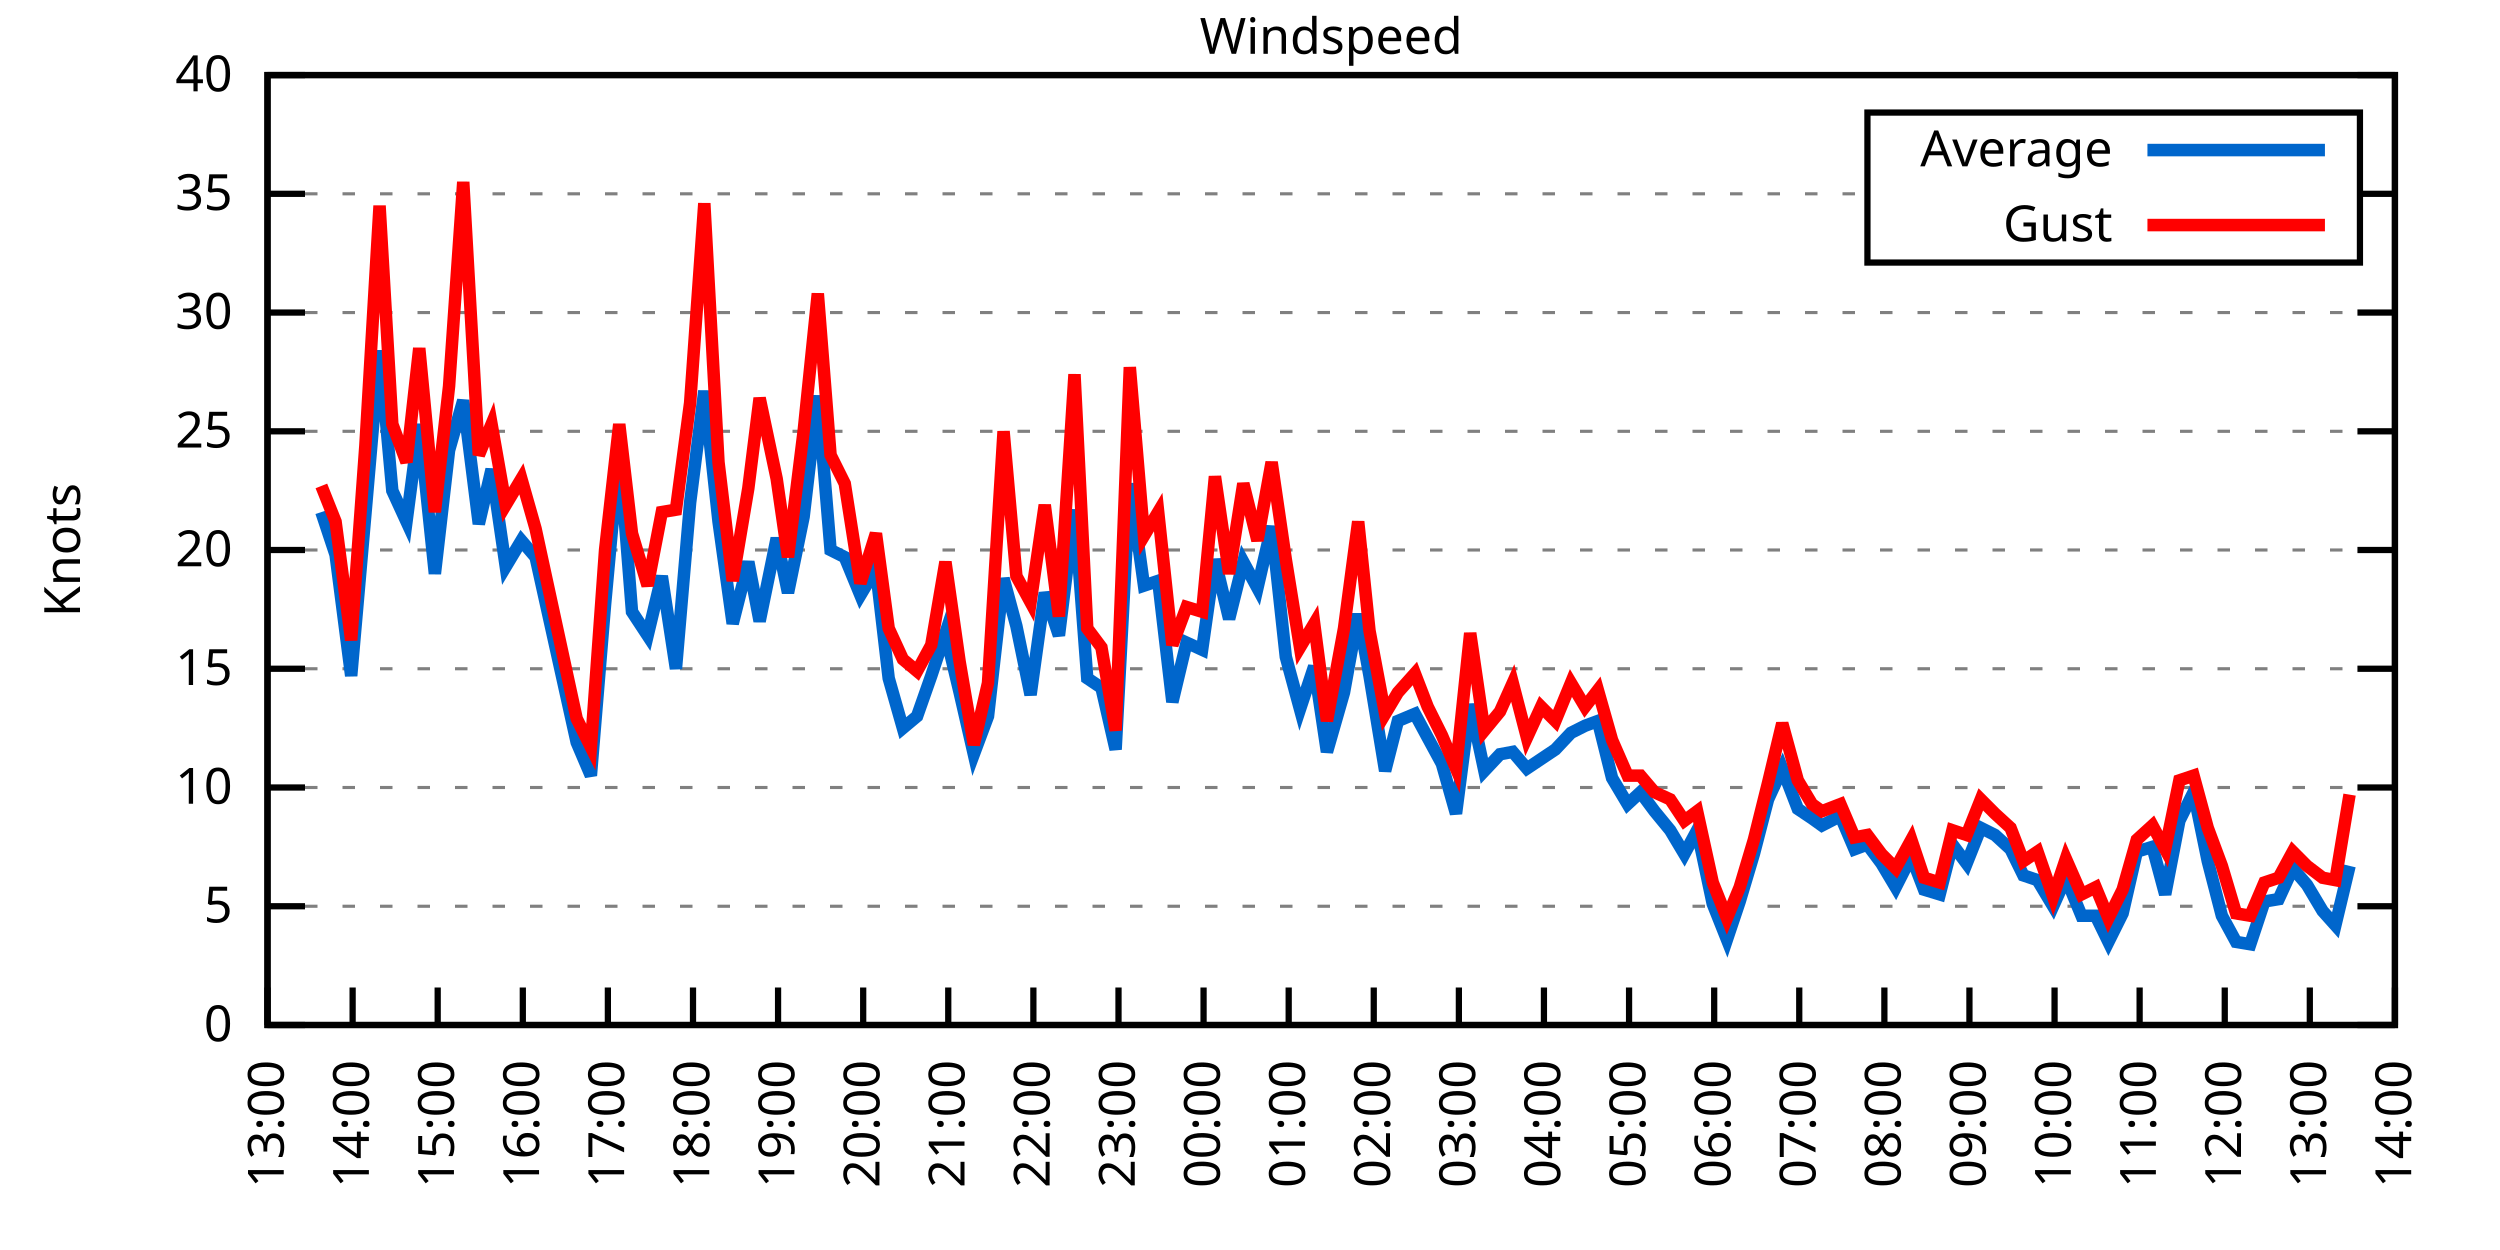
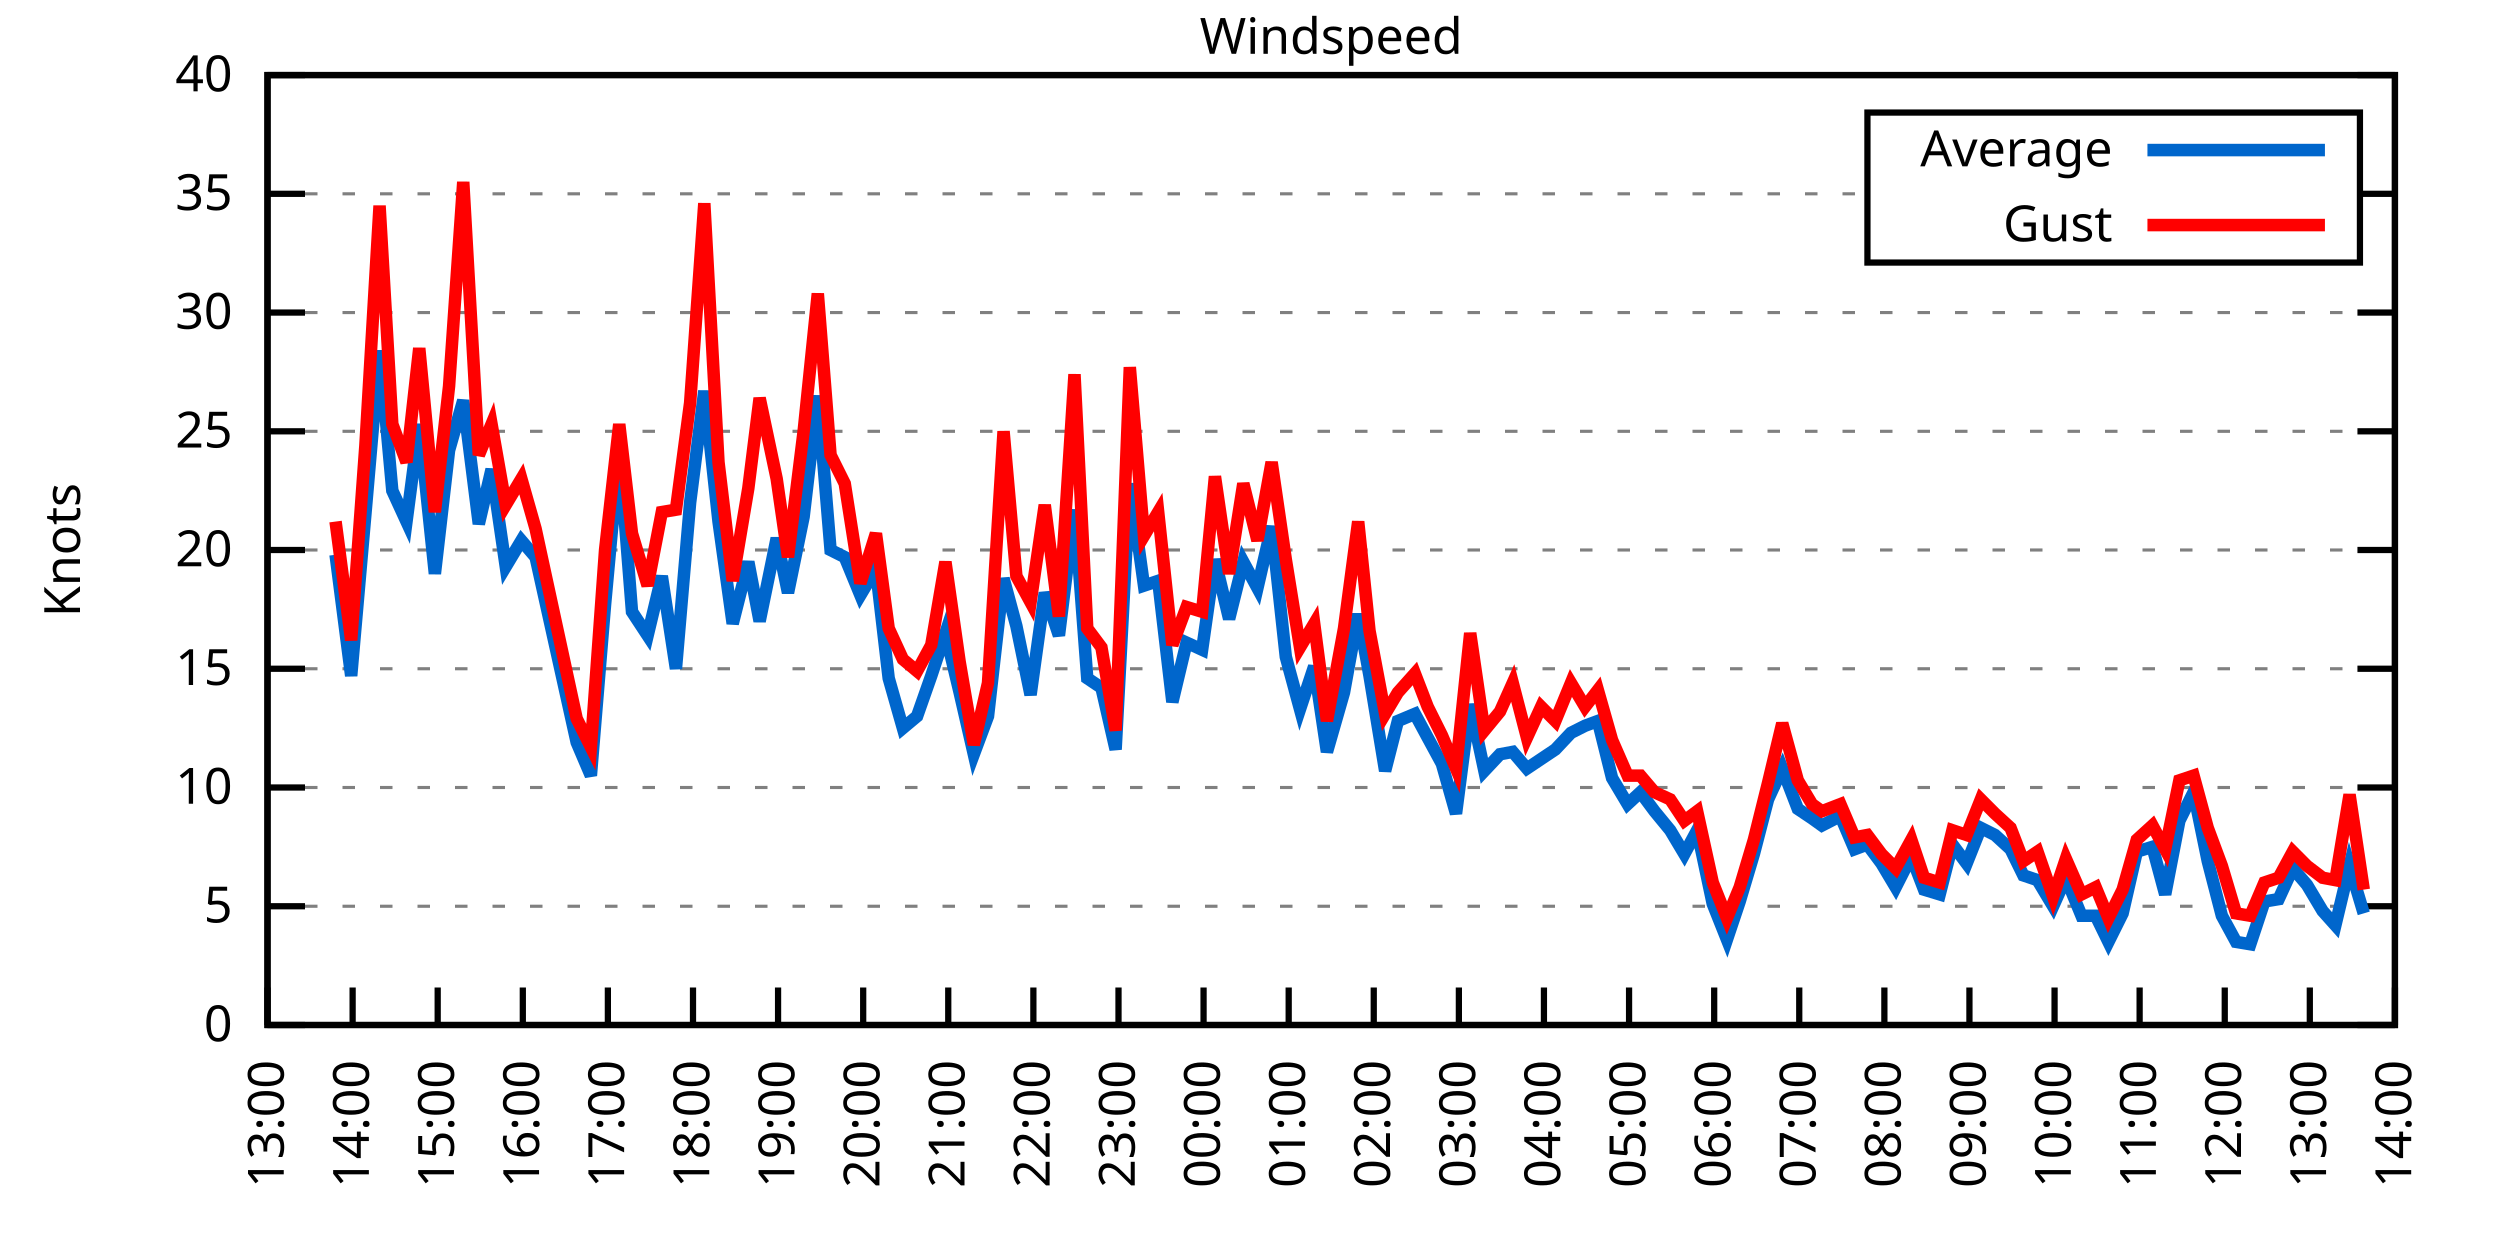
<svg xmlns="http://www.w3.org/2000/svg" xmlns:xlink="http://www.w3.org/1999/xlink" width="400" height="200" viewBox="0 0 400 200">
  <g id="gnuplot_canvas">
    <rect x="0" y="0" width="400" height="200" fill="none" />
    <defs>
      <circle id="gpDot" r="0.5" stroke-width="0.5" stroke="currentColor" />
      <path id="gpPt0" stroke-width="0.333" stroke="currentColor" d="M-1,0 h2 M0,-1 v2" />
      <path id="gpPt1" stroke-width="0.333" stroke="currentColor" d="M-1,-1 L1,1 M1,-1 L-1,1" />
      <path id="gpPt2" stroke-width="0.333" stroke="currentColor" d="M-1,0 L1,0 M0,-1 L0,1 M-1,-1 L1,1 M-1,1 L1,-1" />
      <rect id="gpPt3" stroke-width="0.333" stroke="currentColor" x="-1" y="-1" width="2" height="2" />
      <rect id="gpPt4" stroke-width="0.333" stroke="currentColor" fill="currentColor" x="-1" y="-1" width="2" height="2" />
      <circle id="gpPt5" stroke-width="0.333" stroke="currentColor" cx="0" cy="0" r="1" />
      <use xlink:href="#gpPt5" id="gpPt6" fill="currentColor" stroke="none" />
      <path id="gpPt7" stroke-width="0.333" stroke="currentColor" d="M0,-1.33 L-1.33,0.67 L1.33,0.67 z" />
      <use xlink:href="#gpPt7" id="gpPt8" fill="currentColor" stroke="none" />
      <use xlink:href="#gpPt7" id="gpPt9" stroke="currentColor" transform="rotate(180)" />
      <use xlink:href="#gpPt9" id="gpPt10" fill="currentColor" stroke="none" />
      <use xlink:href="#gpPt3" id="gpPt11" stroke="currentColor" transform="rotate(45)" />
      <use xlink:href="#gpPt11" id="gpPt12" fill="currentColor" stroke="none" />
      <path id="gpPt13" stroke-width="0.333" stroke="currentColor" d="M0,1.330 L1.265,0.411 L0.782,-1.067 L-0.782,-1.076 L-1.265,0.411 z" />
      <use xlink:href="#gpPt13" id="gpPt14" fill="currentColor" stroke="none" />
      <filter id="textbox" filterUnits="objectBoundingBox" x="0" y="0" height="1" width="1">
        <feFlood flood-color="white" flood-opacity="1" result="bgnd" />
        <feComposite in="SourceGraphic" in2="bgnd" operator="atop" />
      </filter>
      <filter id="greybox" filterUnits="objectBoundingBox" x="0" y="0" height="1" width="1">
        <feFlood flood-color="lightgrey" flood-opacity="1" result="grey" />
        <feComposite in="SourceGraphic" in2="grey" operator="atop" />
      </filter>
    </defs>
    <g fill="none" color="white" stroke="currentColor" stroke-width="1.00" stroke-linecap="butt" stroke-linejoin="miter">
</g>
    <g fill="none" color="black" stroke="currentColor" stroke-width="1.00" stroke-linecap="butt" stroke-linejoin="miter">
      <g stroke="none" shape-rendering="crispEdges">
        <polygon fill="rgb(255, 255, 255)" points="42.80,164.00 383.18,164.00 383.18,12.02 42.80,12.02 " />
      </g>
    </g>
    <g fill="none" color="black" stroke="currentColor" stroke-width="1.00" stroke-linecap="butt" stroke-linejoin="miter">
</g>
    <g fill="none" color="black" stroke="black" stroke-width="0.50" stroke-linecap="butt" stroke-linejoin="miter">
</g>
    <g fill="none" color="gray" stroke="currentColor" stroke-width="0.50" stroke-linecap="butt" stroke-linejoin="miter">
      <path stroke="gray" stroke-dasharray="2,4" class="gridline" d="M42.80,164.00 L383.19,164.00  " />
    </g>
    <g fill="none" color="gray" stroke="gray" stroke-width="1.00" stroke-linecap="butt" stroke-linejoin="miter">
</g>
    <g fill="none" color="black" stroke="currentColor" stroke-width="1.00" stroke-linecap="butt" stroke-linejoin="miter">
      <path stroke="black" d="M42.80,164.00 L48.80,164.00 M383.19,164.00 L377.19,164.00  " />
      <g transform="translate(37.20,166.60)" stroke="none" fill="black" font-family="Sans" font-size="8.00" text-anchor="end">
        <text>
          <tspan font-family="Sans"> 0</tspan>
        </text>
      </g>
    </g>
    <g fill="none" color="black" stroke="currentColor" stroke-width="1.00" stroke-linecap="butt" stroke-linejoin="miter">
</g>
    <g fill="none" color="black" stroke="black" stroke-width="0.50" stroke-linecap="butt" stroke-linejoin="miter">
</g>
    <g fill="none" color="gray" stroke="currentColor" stroke-width="0.50" stroke-linecap="butt" stroke-linejoin="miter">
      <path stroke="gray" stroke-dasharray="2,4" class="gridline" d="M42.80,145.00 L383.19,145.00  " />
    </g>
    <g fill="none" color="gray" stroke="gray" stroke-width="1.00" stroke-linecap="butt" stroke-linejoin="miter">
</g>
    <g fill="none" color="black" stroke="currentColor" stroke-width="1.00" stroke-linecap="butt" stroke-linejoin="miter">
      <path stroke="black" d="M42.80,145.00 L48.80,145.00 M383.19,145.00 L377.19,145.00  " />
      <g transform="translate(37.20,147.60)" stroke="none" fill="black" font-family="Sans" font-size="8.00" text-anchor="end">
        <text>
          <tspan font-family="Sans"> 5</tspan>
        </text>
      </g>
    </g>
    <g fill="none" color="black" stroke="currentColor" stroke-width="1.00" stroke-linecap="butt" stroke-linejoin="miter">
</g>
    <g fill="none" color="black" stroke="black" stroke-width="0.50" stroke-linecap="butt" stroke-linejoin="miter">
</g>
    <g fill="none" color="gray" stroke="currentColor" stroke-width="0.50" stroke-linecap="butt" stroke-linejoin="miter">
      <path stroke="gray" stroke-dasharray="2,4" class="gridline" d="M42.80,126.00 L383.19,126.00  " />
    </g>
    <g fill="none" color="gray" stroke="gray" stroke-width="1.00" stroke-linecap="butt" stroke-linejoin="miter">
</g>
    <g fill="none" color="black" stroke="currentColor" stroke-width="1.00" stroke-linecap="butt" stroke-linejoin="miter">
      <path stroke="black" d="M42.80,126.00 L48.80,126.00 M383.19,126.00 L377.19,126.00  " />
      <g transform="translate(37.20,128.60)" stroke="none" fill="black" font-family="Sans" font-size="8.00" text-anchor="end">
        <text>
          <tspan font-family="Sans"> 10</tspan>
        </text>
      </g>
    </g>
    <g fill="none" color="black" stroke="currentColor" stroke-width="1.00" stroke-linecap="butt" stroke-linejoin="miter">
</g>
    <g fill="none" color="black" stroke="black" stroke-width="0.50" stroke-linecap="butt" stroke-linejoin="miter">
</g>
    <g fill="none" color="gray" stroke="currentColor" stroke-width="0.50" stroke-linecap="butt" stroke-linejoin="miter">
      <path stroke="gray" stroke-dasharray="2,4" class="gridline" d="M42.80,107.00 L383.19,107.00  " />
    </g>
    <g fill="none" color="gray" stroke="gray" stroke-width="1.00" stroke-linecap="butt" stroke-linejoin="miter">
</g>
    <g fill="none" color="black" stroke="currentColor" stroke-width="1.00" stroke-linecap="butt" stroke-linejoin="miter">
      <path stroke="black" d="M42.80,107.00 L48.80,107.00 M383.19,107.00 L377.19,107.00  " />
      <g transform="translate(37.20,109.60)" stroke="none" fill="black" font-family="Sans" font-size="8.00" text-anchor="end">
        <text>
          <tspan font-family="Sans"> 15</tspan>
        </text>
      </g>
    </g>
    <g fill="none" color="black" stroke="currentColor" stroke-width="1.00" stroke-linecap="butt" stroke-linejoin="miter">
</g>
    <g fill="none" color="black" stroke="black" stroke-width="0.50" stroke-linecap="butt" stroke-linejoin="miter">
</g>
    <g fill="none" color="gray" stroke="currentColor" stroke-width="0.50" stroke-linecap="butt" stroke-linejoin="miter">
      <path stroke="gray" stroke-dasharray="2,4" class="gridline" d="M42.80,88.00 L383.19,88.00  " />
    </g>
    <g fill="none" color="gray" stroke="gray" stroke-width="1.00" stroke-linecap="butt" stroke-linejoin="miter">
</g>
    <g fill="none" color="black" stroke="currentColor" stroke-width="1.00" stroke-linecap="butt" stroke-linejoin="miter">
      <path stroke="black" d="M42.80,88.00 L48.80,88.00 M383.19,88.00 L377.19,88.00  " />
      <g transform="translate(37.20,90.60)" stroke="none" fill="black" font-family="Sans" font-size="8.00" text-anchor="end">
        <text>
          <tspan font-family="Sans"> 20</tspan>
        </text>
      </g>
    </g>
    <g fill="none" color="black" stroke="currentColor" stroke-width="1.00" stroke-linecap="butt" stroke-linejoin="miter">
</g>
    <g fill="none" color="black" stroke="black" stroke-width="0.50" stroke-linecap="butt" stroke-linejoin="miter">
</g>
    <g fill="none" color="gray" stroke="currentColor" stroke-width="0.50" stroke-linecap="butt" stroke-linejoin="miter">
      <path stroke="gray" stroke-dasharray="2,4" class="gridline" d="M42.80,69.01 L383.19,69.01  " />
    </g>
    <g fill="none" color="gray" stroke="gray" stroke-width="1.00" stroke-linecap="butt" stroke-linejoin="miter">
</g>
    <g fill="none" color="black" stroke="currentColor" stroke-width="1.00" stroke-linecap="butt" stroke-linejoin="miter">
      <path stroke="black" d="M42.80,69.01 L48.80,69.01 M383.19,69.01 L377.19,69.01  " />
      <g transform="translate(37.20,71.61)" stroke="none" fill="black" font-family="Sans" font-size="8.00" text-anchor="end">
        <text>
          <tspan font-family="Sans"> 25</tspan>
        </text>
      </g>
    </g>
    <g fill="none" color="black" stroke="currentColor" stroke-width="1.00" stroke-linecap="butt" stroke-linejoin="miter">
</g>
    <g fill="none" color="black" stroke="black" stroke-width="0.50" stroke-linecap="butt" stroke-linejoin="miter">
</g>
    <g fill="none" color="gray" stroke="currentColor" stroke-width="0.50" stroke-linecap="butt" stroke-linejoin="miter">
      <path stroke="gray" stroke-dasharray="2,4" class="gridline" d="M42.80,50.01 L383.19,50.01  " />
    </g>
    <g fill="none" color="gray" stroke="gray" stroke-width="1.00" stroke-linecap="butt" stroke-linejoin="miter">
</g>
    <g fill="none" color="black" stroke="currentColor" stroke-width="1.00" stroke-linecap="butt" stroke-linejoin="miter">
      <path stroke="black" d="M42.80,50.01 L48.80,50.01 M383.19,50.01 L377.19,50.01  " />
      <g transform="translate(37.20,52.61)" stroke="none" fill="black" font-family="Sans" font-size="8.00" text-anchor="end">
        <text>
          <tspan font-family="Sans"> 30</tspan>
        </text>
      </g>
    </g>
    <g fill="none" color="black" stroke="currentColor" stroke-width="1.00" stroke-linecap="butt" stroke-linejoin="miter">
</g>
    <g fill="none" color="black" stroke="black" stroke-width="0.50" stroke-linecap="butt" stroke-linejoin="miter">
</g>
    <g fill="none" color="gray" stroke="currentColor" stroke-width="0.50" stroke-linecap="butt" stroke-linejoin="miter">
      <path stroke="gray" stroke-dasharray="2,4" class="gridline" d="M42.80,31.01 L298.79,31.01 M377.59,31.01 L383.19,31.01  " />
    </g>
    <g fill="none" color="gray" stroke="gray" stroke-width="1.00" stroke-linecap="butt" stroke-linejoin="miter">
</g>
    <g fill="none" color="black" stroke="currentColor" stroke-width="1.00" stroke-linecap="butt" stroke-linejoin="miter">
      <path stroke="black" d="M42.80,31.01 L48.80,31.01 M383.19,31.01 L377.19,31.01  " />
      <g transform="translate(37.20,33.61)" stroke="none" fill="black" font-family="Sans" font-size="8.00" text-anchor="end">
        <text>
          <tspan font-family="Sans"> 35</tspan>
        </text>
      </g>
    </g>
    <g fill="none" color="black" stroke="currentColor" stroke-width="1.00" stroke-linecap="butt" stroke-linejoin="miter">
</g>
    <g fill="none" color="black" stroke="black" stroke-width="0.50" stroke-linecap="butt" stroke-linejoin="miter">
</g>
    <g fill="none" color="gray" stroke="currentColor" stroke-width="0.50" stroke-linecap="butt" stroke-linejoin="miter">
      <path stroke="gray" stroke-dasharray="2,4" class="gridline" d="M42.80,12.01 L383.19,12.01  " />
    </g>
    <g fill="none" color="gray" stroke="gray" stroke-width="1.00" stroke-linecap="butt" stroke-linejoin="miter">
</g>
    <g fill="none" color="black" stroke="currentColor" stroke-width="1.00" stroke-linecap="butt" stroke-linejoin="miter">
      <path stroke="black" d="M42.80,12.01 L48.80,12.01 M383.19,12.01 L377.19,12.01  " />
      <g transform="translate(37.20,14.61)" stroke="none" fill="black" font-family="Sans" font-size="8.00" text-anchor="end">
        <text>
          <tspan font-family="Sans"> 40</tspan>
        </text>
      </g>
    </g>
    <g fill="none" color="black" stroke="currentColor" stroke-width="1.00" stroke-linecap="butt" stroke-linejoin="miter">
      <path stroke="black" d="M42.80,164.00 L42.80,158.00  " />
      <g transform="translate(45.40,169.60) rotate(270.00)" stroke="none" fill="black" font-family="Sans" font-size="8.00" text-anchor="end">
        <text>
          <tspan font-family="Sans">13:00</tspan>
        </text>
      </g>
    </g>
    <g fill="none" color="black" stroke="currentColor" stroke-width="1.00" stroke-linecap="butt" stroke-linejoin="miter">
      <path stroke="black" d="M56.42,164.00 L56.42,158.00  " />
      <g transform="translate(59.02,169.60) rotate(270.00)" stroke="none" fill="black" font-family="Sans" font-size="8.00" text-anchor="end">
        <text>
          <tspan font-family="Sans">14:00</tspan>
        </text>
      </g>
    </g>
    <g fill="none" color="black" stroke="currentColor" stroke-width="1.00" stroke-linecap="butt" stroke-linejoin="miter">
      <path stroke="black" d="M70.03,164.00 L70.03,158.00  " />
      <g transform="translate(72.63,169.60) rotate(270.00)" stroke="none" fill="black" font-family="Sans" font-size="8.00" text-anchor="end">
        <text>
          <tspan font-family="Sans">15:00</tspan>
        </text>
      </g>
    </g>
    <g fill="none" color="black" stroke="currentColor" stroke-width="1.00" stroke-linecap="butt" stroke-linejoin="miter">
      <path stroke="black" d="M83.65,164.00 L83.65,158.00  " />
      <g transform="translate(86.25,169.60) rotate(270.00)" stroke="none" fill="black" font-family="Sans" font-size="8.00" text-anchor="end">
        <text>
          <tspan font-family="Sans">16:00</tspan>
        </text>
      </g>
    </g>
    <g fill="none" color="black" stroke="currentColor" stroke-width="1.00" stroke-linecap="butt" stroke-linejoin="miter">
      <path stroke="black" d="M97.26,164.00 L97.26,158.00  " />
      <g transform="translate(99.86,169.60) rotate(270.00)" stroke="none" fill="black" font-family="Sans" font-size="8.00" text-anchor="end">
        <text>
          <tspan font-family="Sans">17:00</tspan>
        </text>
      </g>
    </g>
    <g fill="none" color="black" stroke="currentColor" stroke-width="1.00" stroke-linecap="butt" stroke-linejoin="miter">
      <path stroke="black" d="M110.88,164.00 L110.88,158.00  " />
      <g transform="translate(113.48,169.60) rotate(270.00)" stroke="none" fill="black" font-family="Sans" font-size="8.00" text-anchor="end">
        <text>
          <tspan font-family="Sans">18:00</tspan>
        </text>
      </g>
    </g>
    <g fill="none" color="black" stroke="currentColor" stroke-width="1.00" stroke-linecap="butt" stroke-linejoin="miter">
      <path stroke="black" d="M124.49,164.00 L124.49,158.00  " />
      <g transform="translate(127.09,169.60) rotate(270.00)" stroke="none" fill="black" font-family="Sans" font-size="8.00" text-anchor="end">
        <text>
          <tspan font-family="Sans">19:00</tspan>
        </text>
      </g>
    </g>
    <g fill="none" color="black" stroke="currentColor" stroke-width="1.00" stroke-linecap="butt" stroke-linejoin="miter">
      <path stroke="black" d="M138.11,164.00 L138.11,158.00  " />
      <g transform="translate(140.71,169.60) rotate(270.00)" stroke="none" fill="black" font-family="Sans" font-size="8.00" text-anchor="end">
        <text>
          <tspan font-family="Sans">20:00</tspan>
        </text>
      </g>
    </g>
    <g fill="none" color="black" stroke="currentColor" stroke-width="1.00" stroke-linecap="butt" stroke-linejoin="miter">
      <path stroke="black" d="M151.72,164.00 L151.72,158.00  " />
      <g transform="translate(154.32,169.60) rotate(270.00)" stroke="none" fill="black" font-family="Sans" font-size="8.00" text-anchor="end">
        <text>
          <tspan font-family="Sans">21:00</tspan>
        </text>
      </g>
    </g>
    <g fill="none" color="black" stroke="currentColor" stroke-width="1.00" stroke-linecap="butt" stroke-linejoin="miter">
      <path stroke="black" d="M165.34,164.00 L165.34,158.00  " />
      <g transform="translate(167.94,169.60) rotate(270.00)" stroke="none" fill="black" font-family="Sans" font-size="8.00" text-anchor="end">
        <text>
          <tspan font-family="Sans">22:00</tspan>
        </text>
      </g>
    </g>
    <g fill="none" color="black" stroke="currentColor" stroke-width="1.00" stroke-linecap="butt" stroke-linejoin="miter">
      <path stroke="black" d="M178.96,164.00 L178.96,158.00  " />
      <g transform="translate(181.56,169.60) rotate(270.00)" stroke="none" fill="black" font-family="Sans" font-size="8.00" text-anchor="end">
        <text>
          <tspan font-family="Sans">23:00</tspan>
        </text>
      </g>
    </g>
    <g fill="none" color="black" stroke="currentColor" stroke-width="1.00" stroke-linecap="butt" stroke-linejoin="miter">
      <path stroke="black" d="M192.57,164.00 L192.57,158.00  " />
      <g transform="translate(195.17,169.60) rotate(270.00)" stroke="none" fill="black" font-family="Sans" font-size="8.00" text-anchor="end">
        <text>
          <tspan font-family="Sans">00:00</tspan>
        </text>
      </g>
    </g>
    <g fill="none" color="black" stroke="currentColor" stroke-width="1.00" stroke-linecap="butt" stroke-linejoin="miter">
      <path stroke="black" d="M206.19,164.00 L206.19,158.00  " />
      <g transform="translate(208.79,169.60) rotate(270.00)" stroke="none" fill="black" font-family="Sans" font-size="8.00" text-anchor="end">
        <text>
          <tspan font-family="Sans">01:00</tspan>
        </text>
      </g>
    </g>
    <g fill="none" color="black" stroke="currentColor" stroke-width="1.00" stroke-linecap="butt" stroke-linejoin="miter">
      <path stroke="black" d="M219.80,164.00 L219.80,158.00  " />
      <g transform="translate(222.40,169.60) rotate(270.00)" stroke="none" fill="black" font-family="Sans" font-size="8.00" text-anchor="end">
        <text>
          <tspan font-family="Sans">02:00</tspan>
        </text>
      </g>
    </g>
    <g fill="none" color="black" stroke="currentColor" stroke-width="1.00" stroke-linecap="butt" stroke-linejoin="miter">
      <path stroke="black" d="M233.42,164.00 L233.42,158.00  " />
      <g transform="translate(236.02,169.60) rotate(270.00)" stroke="none" fill="black" font-family="Sans" font-size="8.00" text-anchor="end">
        <text>
          <tspan font-family="Sans">03:00</tspan>
        </text>
      </g>
    </g>
    <g fill="none" color="black" stroke="currentColor" stroke-width="1.00" stroke-linecap="butt" stroke-linejoin="miter">
      <path stroke="black" d="M247.03,164.00 L247.03,158.00  " />
      <g transform="translate(249.63,169.60) rotate(270.00)" stroke="none" fill="black" font-family="Sans" font-size="8.00" text-anchor="end">
        <text>
          <tspan font-family="Sans">04:00</tspan>
        </text>
      </g>
    </g>
    <g fill="none" color="black" stroke="currentColor" stroke-width="1.00" stroke-linecap="butt" stroke-linejoin="miter">
      <path stroke="black" d="M260.65,164.00 L260.65,158.00  " />
      <g transform="translate(263.25,169.60) rotate(270.00)" stroke="none" fill="black" font-family="Sans" font-size="8.00" text-anchor="end">
        <text>
          <tspan font-family="Sans">05:00</tspan>
        </text>
      </g>
    </g>
    <g fill="none" color="black" stroke="currentColor" stroke-width="1.00" stroke-linecap="butt" stroke-linejoin="miter">
      <path stroke="black" d="M274.27,164.00 L274.27,158.00  " />
      <g transform="translate(276.87,169.60) rotate(270.00)" stroke="none" fill="black" font-family="Sans" font-size="8.00" text-anchor="end">
        <text>
          <tspan font-family="Sans">06:00</tspan>
        </text>
      </g>
    </g>
    <g fill="none" color="black" stroke="currentColor" stroke-width="1.00" stroke-linecap="butt" stroke-linejoin="miter">
      <path stroke="black" d="M287.88,164.00 L287.88,158.00  " />
      <g transform="translate(290.48,169.60) rotate(270.00)" stroke="none" fill="black" font-family="Sans" font-size="8.00" text-anchor="end">
        <text>
          <tspan font-family="Sans">07:00</tspan>
        </text>
      </g>
    </g>
    <g fill="none" color="black" stroke="currentColor" stroke-width="1.00" stroke-linecap="butt" stroke-linejoin="miter">
      <path stroke="black" d="M301.50,164.00 L301.50,158.00  " />
      <g transform="translate(304.10,169.60) rotate(270.00)" stroke="none" fill="black" font-family="Sans" font-size="8.00" text-anchor="end">
        <text>
          <tspan font-family="Sans">08:00</tspan>
        </text>
      </g>
    </g>
    <g fill="none" color="black" stroke="currentColor" stroke-width="1.00" stroke-linecap="butt" stroke-linejoin="miter">
      <path stroke="black" d="M315.11,164.00 L315.11,158.00  " />
      <g transform="translate(317.71,169.60) rotate(270.00)" stroke="none" fill="black" font-family="Sans" font-size="8.00" text-anchor="end">
        <text>
          <tspan font-family="Sans">09:00</tspan>
        </text>
      </g>
    </g>
    <g fill="none" color="black" stroke="currentColor" stroke-width="1.00" stroke-linecap="butt" stroke-linejoin="miter">
      <path stroke="black" d="M328.73,164.00 L328.73,158.00  " />
      <g transform="translate(331.33,169.60) rotate(270.00)" stroke="none" fill="black" font-family="Sans" font-size="8.00" text-anchor="end">
        <text>
          <tspan font-family="Sans">10:00</tspan>
        </text>
      </g>
    </g>
    <g fill="none" color="black" stroke="currentColor" stroke-width="1.00" stroke-linecap="butt" stroke-linejoin="miter">
      <path stroke="black" d="M342.34,164.00 L342.34,158.00  " />
      <g transform="translate(344.94,169.60) rotate(270.00)" stroke="none" fill="black" font-family="Sans" font-size="8.00" text-anchor="end">
        <text>
          <tspan font-family="Sans">11:00</tspan>
        </text>
      </g>
    </g>
    <g fill="none" color="black" stroke="currentColor" stroke-width="1.00" stroke-linecap="butt" stroke-linejoin="miter">
      <path stroke="black" d="M355.96,164.00 L355.96,158.00  " />
      <g transform="translate(358.56,169.60) rotate(270.00)" stroke="none" fill="black" font-family="Sans" font-size="8.00" text-anchor="end">
        <text>
          <tspan font-family="Sans">12:00</tspan>
        </text>
      </g>
    </g>
    <g fill="none" color="black" stroke="currentColor" stroke-width="1.00" stroke-linecap="butt" stroke-linejoin="miter">
      <path stroke="black" d="M369.57,164.00 L369.57,158.00  " />
      <g transform="translate(372.17,169.60) rotate(270.00)" stroke="none" fill="black" font-family="Sans" font-size="8.00" text-anchor="end">
        <text>
          <tspan font-family="Sans">13:00</tspan>
        </text>
      </g>
    </g>
    <g fill="none" color="black" stroke="currentColor" stroke-width="1.00" stroke-linecap="butt" stroke-linejoin="miter">
      <path stroke="black" d="M383.19,164.00 L383.19,158.00  " />
      <g transform="translate(385.79,169.60) rotate(270.00)" stroke="none" fill="black" font-family="Sans" font-size="8.00" text-anchor="end">
        <text>
          <tspan font-family="Sans">14:00</tspan>
        </text>
      </g>
    </g>
    <g fill="none" color="black" stroke="currentColor" stroke-width="1.00" stroke-linecap="butt" stroke-linejoin="miter">
</g>
    <g fill="none" color="black" stroke="currentColor" stroke-width="1.00" stroke-linecap="butt" stroke-linejoin="miter">
      <path stroke="black" d="M42.80,12.01 L42.80,164.00 L383.19,164.00 L383.19,12.01 L42.80,12.01 Z  " />
    </g>
    <g fill="none" color="black" stroke="currentColor" stroke-width="1.00" stroke-linecap="butt" stroke-linejoin="miter">
</g>
    <g fill="none" color="black" stroke="currentColor" stroke-width="1.00" stroke-linecap="butt" stroke-linejoin="miter">
      <path stroke="black" d="M298.79,42.01 L298.79,18.01 L377.59,18.01 L377.59,42.01 L298.79,42.01 Z  " />
    </g>
    <g id="Windspeed_plot_1">
      <g fill="none" color="white" stroke="black" stroke-width="2.00" stroke-linecap="butt" stroke-linejoin="miter">
</g>
      <g fill="none" color="black" stroke="currentColor" stroke-width="2.00" stroke-linecap="butt" stroke-linejoin="miter">
        <g transform="translate(337.99,26.61)" stroke="none" fill="black" font-family="Sans" font-size="8.00" text-anchor="end">
          <text>
            <tspan font-family="Sans">Average</tspan>
          </text>
        </g>
      </g>
      <g fill="none" color="black" stroke="currentColor" stroke-width="2.00" stroke-linecap="butt" stroke-linejoin="miter">
-         <path stroke="rgb(  0, 102, 204)" d="M343.59,24.01 L371.99,24.01 M51.42,81.93 L53.69,88.76 L56.19,108.14 L58.46,82.31 L60.73,56.09 L62.77,78.51   L65.04,83.45 L67.08,67.87 L69.58,91.80 L71.85,72.05 L74.12,64.07 L76.61,83.83 L78.65,75.09 L80.92,90.66   L83.42,86.49 L85.69,89.14 L92.27,118.78 L94.54,124.10 L96.81,96.74 L99.08,72.05 L101.12,97.88 L103.62,101.68   L105.89,92.18 L108.15,107.00 L110.42,80.41 L112.69,62.55 L114.96,83.45 L117.23,99.78 L119.73,89.90 L121.54,99.40   L124.27,86.11 L126.08,94.84 L128.58,82.69 L130.85,63.31 L132.89,88.00 L135.16,89.14 L137.66,95.22 L140.15,91.04   L142.19,108.52 L144.46,116.50 L146.73,114.60 L149.00,108.14 L151.27,101.30 L153.54,110.80 L155.81,120.68 L158.08,114.60   L160.57,92.56 L162.62,100.16 L164.89,111.18 L167.16,94.84 L169.43,101.68 L171.92,81.55 L173.96,108.52 L176.23,110.04   L178.50,119.92 L180.77,77.37 L183.04,93.70 L185.31,92.94 L187.58,112.32 L189.85,102.82 L192.34,103.96 L194.39,89.52   L196.66,99.02 L198.93,89.90 L201.19,94.08 L203.46,84.21 L205.73,105.10 L208.00,113.46 L210.27,106.62 L212.31,120.30   L215.04,110.80 L217.31,98.26 L219.12,108.14 L221.62,123.34 L223.66,115.36 L226.38,114.22 L228.43,118.02 L230.70,122.20   L232.96,130.18 L235.23,112.70 L237.50,123.34 L240.00,120.68 L242.04,120.30 L244.31,122.96 L246.58,121.44 L248.85,119.92   L251.35,117.26 L253.61,116.12 L255.66,115.36 L257.93,124.48 L260.42,128.66 L262.47,126.76 L264.73,129.80 L267.23,132.84   L269.50,136.64 L271.54,132.84 L274.04,144.62 L276.31,150.32 L278.35,144.24 L280.62,136.64 L282.89,127.90 L285.16,122.96   L287.65,129.42 L289.92,130.94 L291.51,132.08 L294.46,130.56 L296.73,135.88 L298.77,135.12 L301.04,138.16 L303.31,141.96   L305.81,137.02 L307.85,142.34 L310.35,143.10 L312.39,135.12 L314.66,138.16 L316.93,132.46 L319.20,133.60 L321.69,135.88   L323.74,140.06 L326.00,140.82 L328.50,145.00 L330.54,140.44 L333.04,146.52 L335.31,146.52 L337.35,150.70 L339.62,146.14   L341.89,136.26 L344.39,135.50 L346.43,143.10 L348.70,131.32 L350.97,126.76 L353.24,137.78 L355.50,146.52 L357.77,150.70   L360.04,151.08 L362.31,144.24 L364.58,143.86 L366.85,138.92 L369.12,141.58 L371.62,145.76 L373.66,148.04 L375.93,138.54    " />
+         <path stroke="rgb(  0, 102, 204)" d="M343.59,24.01 L371.99,24.01 M53.69,88.76 L56.19,108.14 L58.46,82.31 L60.73,56.09 L62.77,78.51 L65.04,83.45   L67.08,67.87 L69.58,91.80 L71.85,72.05 L74.12,64.07 L76.61,83.83 L78.65,75.09 L80.92,90.66 L83.42,86.49   L85.69,89.14 L92.27,118.78 L94.54,124.10 L96.81,96.74 L99.08,72.05 L101.12,97.88 L103.62,101.68 L105.89,92.18   L108.15,107.00 L110.42,80.41 L112.69,62.55 L114.96,83.45 L117.23,99.78 L119.73,89.90 L121.54,99.40 L124.27,86.11   L126.08,94.84 L128.58,82.69 L130.85,63.31 L132.89,88.00 L135.16,89.14 L137.66,95.22 L140.15,91.04 L142.19,108.52   L144.46,116.50 L146.73,114.60 L149.00,108.14 L151.27,101.30 L153.54,110.80 L155.81,120.68 L158.08,114.60 L160.57,92.56   L162.62,100.16 L164.89,111.18 L167.16,94.84 L169.43,101.68 L171.92,81.55 L173.96,108.52 L176.23,110.04 L178.50,119.92   L180.77,77.37 L183.04,93.70 L185.31,92.94 L187.58,112.32 L189.85,102.82 L192.34,103.96 L194.39,89.52 L196.66,99.02   L198.93,89.90 L201.19,94.08 L203.46,84.21 L205.73,105.10 L208.00,113.46 L210.27,106.62 L212.31,120.30 L215.04,110.80   L217.31,98.26 L219.12,108.14 L221.62,123.34 L223.66,115.36 L226.38,114.22 L228.43,118.02 L230.70,122.20 L232.96,130.18   L235.23,112.70 L237.50,123.34 L240.00,120.68 L242.04,120.30 L244.31,122.96 L246.58,121.44 L248.85,119.92 L251.35,117.26   L253.61,116.12 L255.66,115.36 L257.93,124.48 L260.42,128.66 L262.47,126.76 L264.73,129.80 L267.23,132.84 L269.50,136.64   L271.54,132.84 L274.04,144.62 L276.31,150.32 L278.35,144.24 L280.62,136.64 L282.89,127.90 L285.16,122.96 L287.65,129.42   L289.92,130.94 L291.51,132.08 L294.46,130.56 L296.73,135.88 L298.77,135.12 L301.04,138.16 L303.31,141.96 L305.81,137.02   L307.85,142.34 L310.35,143.10 L312.39,135.12 L314.66,138.16 L316.93,132.46 L319.20,133.60 L321.69,135.88 L323.74,140.06   L326.00,140.82 L328.50,145.00 L330.54,140.44 L333.04,146.52 L335.31,146.52 L337.35,150.70 L339.62,146.14 L341.89,136.26   L344.39,135.50 L346.43,143.10 L348.70,131.32 L350.97,126.76 L353.24,137.78 L355.50,146.52 L357.77,150.70 L360.04,151.08   L362.31,144.24 L364.58,143.86 L366.85,138.92 L369.12,141.58 L371.62,145.76 L373.66,148.04 L375.93,138.54 L378.20,146.14    " />
      </g>
    </g>
    <g id="Windspeed_plot_2">
      <g fill="none" color="black" stroke="currentColor" stroke-width="2.00" stroke-linecap="butt" stroke-linejoin="miter">
        <g transform="translate(337.99,38.61)" stroke="none" fill="black" font-family="Sans" font-size="8.00" text-anchor="end">
          <text>
            <tspan font-family="Sans">Gust</tspan>
          </text>
        </g>
      </g>
      <g fill="none" color="black" stroke="currentColor" stroke-width="2.00" stroke-linecap="butt" stroke-linejoin="miter">
-         <path stroke="rgb(255,   0,   0)" d="M343.59,36.01 L371.99,36.01 M51.42,77.75 L53.69,83.45 L56.19,102.44 L58.46,71.29 L60.73,32.91 L62.77,67.87   L65.04,73.95 L67.08,55.71 L69.58,81.93 L71.85,61.79 L74.12,29.11 L76.61,72.81 L78.65,67.87 L80.92,80.79   L83.42,76.61 L85.69,84.59 L92.27,114.98 L94.54,119.54 L96.81,88.00 L99.08,67.87 L101.12,85.35 L103.62,93.70   L105.89,81.93 L108.15,81.55 L110.42,64.45 L112.69,32.53 L114.96,73.95 L117.23,92.94 L119.73,78.13 L121.54,63.69   L124.27,76.61 L126.08,89.14 L128.58,69.01 L130.85,46.97 L132.89,72.81 L135.16,77.37 L137.66,93.32 L140.15,85.35   L142.19,100.54 L144.46,105.48 L146.73,107.38 L149.00,103.20 L151.27,89.90 L153.54,105.86 L155.81,119.16 L158.08,109.28   L160.57,69.01 L162.62,92.18 L164.89,96.36 L167.16,80.79 L169.43,98.64 L171.92,59.89 L173.96,100.54 L176.23,103.58   L178.50,116.88 L180.77,58.75 L183.04,85.73 L185.31,81.93 L187.58,103.20 L189.85,97.12 L192.34,97.88 L194.39,76.23   L196.66,91.80 L198.93,77.37 L201.19,86.49 L203.46,73.95 L205.73,89.52 L208.00,103.58 L210.27,99.78 L212.31,115.36   L215.04,100.54 L217.31,83.45 L219.12,100.92 L221.62,114.22 L223.66,110.80 L226.38,107.76 L228.43,113.08 L230.70,117.64   L232.96,122.96 L235.23,101.30 L237.50,116.88 L240.00,113.84 L242.04,109.28 L244.31,118.02 L246.58,113.08 L248.85,115.36   L251.35,109.28 L253.61,113.08 L255.66,110.42 L257.93,118.40 L260.42,124.10 L262.47,124.10 L264.73,126.76 L267.23,127.90   L269.50,131.32 L271.54,129.80 L274.04,141.20 L276.31,146.90 L278.35,141.96 L280.62,134.36 L282.89,125.24 L285.16,115.74   L287.65,124.86 L289.92,128.66 L291.51,129.80 L294.46,128.66 L296.73,133.98 L298.77,133.60 L301.04,136.64 L303.31,138.92   L305.81,134.36 L307.85,140.44 L310.35,141.20 L312.39,132.84 L314.66,133.60 L316.93,127.90 L319.20,130.18 L321.69,132.46   L323.74,137.78 L326.00,136.26 L328.50,143.48 L330.54,137.40 L333.04,143.10 L335.31,141.96 L337.35,146.90 L339.62,142.34   L341.89,134.36 L344.39,132.08 L346.43,135.88 L348.70,124.86 L350.97,124.10 L353.24,132.46 L355.50,138.54 L357.77,146.14   L360.04,146.52 L362.31,141.20 L364.58,140.44 L366.85,136.26 L369.12,138.54 L371.62,140.44 L373.66,140.82 L375.93,127.14    " />
+         <path stroke="rgb(255,   0,   0)" d="M343.59,36.01 L371.99,36.01 M53.69,83.45 L56.19,102.44 L58.46,71.29 L60.73,32.91 L62.77,67.87 L65.04,73.95   L67.08,55.71 L69.58,81.93 L71.85,61.79 L74.12,29.11 L76.61,72.81 L78.65,67.87 L80.92,80.79 L83.42,76.61   L85.69,84.59 L92.27,114.98 L94.54,119.54 L96.81,88.00 L99.08,67.87 L101.12,85.35 L103.62,93.70 L105.89,81.93   L108.15,81.55 L110.42,64.45 L112.69,32.53 L114.96,73.95 L117.23,92.94 L119.73,78.13 L121.54,63.69 L124.27,76.61   L126.08,89.14 L128.58,69.01 L130.85,46.97 L132.89,72.81 L135.16,77.37 L137.66,93.32 L140.15,85.35 L142.19,100.54   L144.46,105.48 L146.73,107.38 L149.00,103.20 L151.27,89.90 L153.54,105.86 L155.81,119.16 L158.08,109.28 L160.57,69.01   L162.62,92.18 L164.89,96.36 L167.16,80.79 L169.43,98.64 L171.92,59.89 L173.96,100.54 L176.23,103.58 L178.50,116.88   L180.77,58.75 L183.04,85.73 L185.31,81.93 L187.58,103.20 L189.85,97.12 L192.34,97.88 L194.39,76.23 L196.66,91.80   L198.93,77.37 L201.19,86.49 L203.46,73.95 L205.73,89.52 L208.00,103.58 L210.27,99.78 L212.31,115.36 L215.04,100.54   L217.31,83.45 L219.12,100.92 L221.62,114.22 L223.66,110.80 L226.38,107.76 L228.43,113.08 L230.70,117.64 L232.96,122.96   L235.23,101.30 L237.50,116.88 L240.00,113.84 L242.04,109.28 L244.31,118.02 L246.58,113.08 L248.85,115.36 L251.35,109.28   L253.61,113.08 L255.66,110.42 L257.93,118.40 L260.42,124.10 L262.47,124.10 L264.73,126.76 L267.23,127.90 L269.50,131.32   L271.54,129.80 L274.04,141.20 L276.31,146.90 L278.35,141.96 L280.62,134.36 L282.89,125.24 L285.16,115.74 L287.65,124.86   L289.92,128.66 L291.51,129.80 L294.46,128.66 L296.73,133.98 L298.77,133.60 L301.04,136.64 L303.31,138.92 L305.81,134.36   L307.85,140.44 L310.35,141.20 L312.39,132.84 L314.66,133.60 L316.93,127.90 L319.20,130.18 L321.69,132.46 L323.74,137.78   L326.00,136.26 L328.50,143.48 L330.54,137.40 L333.04,143.10 L335.31,141.96 L337.35,146.90 L339.62,142.34 L341.89,134.36   L344.39,132.08 L346.43,135.88 L348.70,124.86 L350.97,124.10 L353.24,132.46 L355.50,138.54 L357.77,146.14 L360.04,146.52   L362.31,141.20 L364.58,140.44 L366.85,136.26 L369.12,138.54 L371.62,140.44 L373.66,140.82 L375.93,127.14 L378.20,142.34    " />
      </g>
    </g>
    <g fill="none" color="black" stroke="currentColor" stroke-width="2.00" stroke-linecap="butt" stroke-linejoin="miter">
</g>
    <g fill="none" color="black" stroke="black" stroke-width="1.00" stroke-linecap="butt" stroke-linejoin="miter">
</g>
    <g fill="none" color="black" stroke="currentColor" stroke-width="1.00" stroke-linecap="butt" stroke-linejoin="miter">
      <path stroke="black" d="M42.80,12.01 L42.80,164.00 L383.19,164.00 L383.19,12.01 L42.80,12.01 Z  " />
      <g transform="translate(12.80,88.01) rotate(270.00)" stroke="none" fill="black" font-family="Sans" font-size="8.00" text-anchor="middle">
        <text>
          <tspan font-family="Sans">Knots</tspan>
        </text>
      </g>
    </g>
    <g fill="none" color="black" stroke="currentColor" stroke-width="1.00" stroke-linecap="butt" stroke-linejoin="miter">
</g>
    <g fill="none" color="black" stroke="currentColor" stroke-width="1.00" stroke-linecap="butt" stroke-linejoin="miter">
      <g transform="translate(212.99,8.61)" stroke="none" fill="black" font-family="Sans" font-size="8.00" text-anchor="middle">
        <text>
          <tspan font-family="Sans">Windspeed</tspan>
        </text>
      </g>
    </g>
    <g fill="none" color="black" stroke="currentColor" stroke-width="1.00" stroke-linecap="butt" stroke-linejoin="miter">
</g>
  </g>
</svg>
